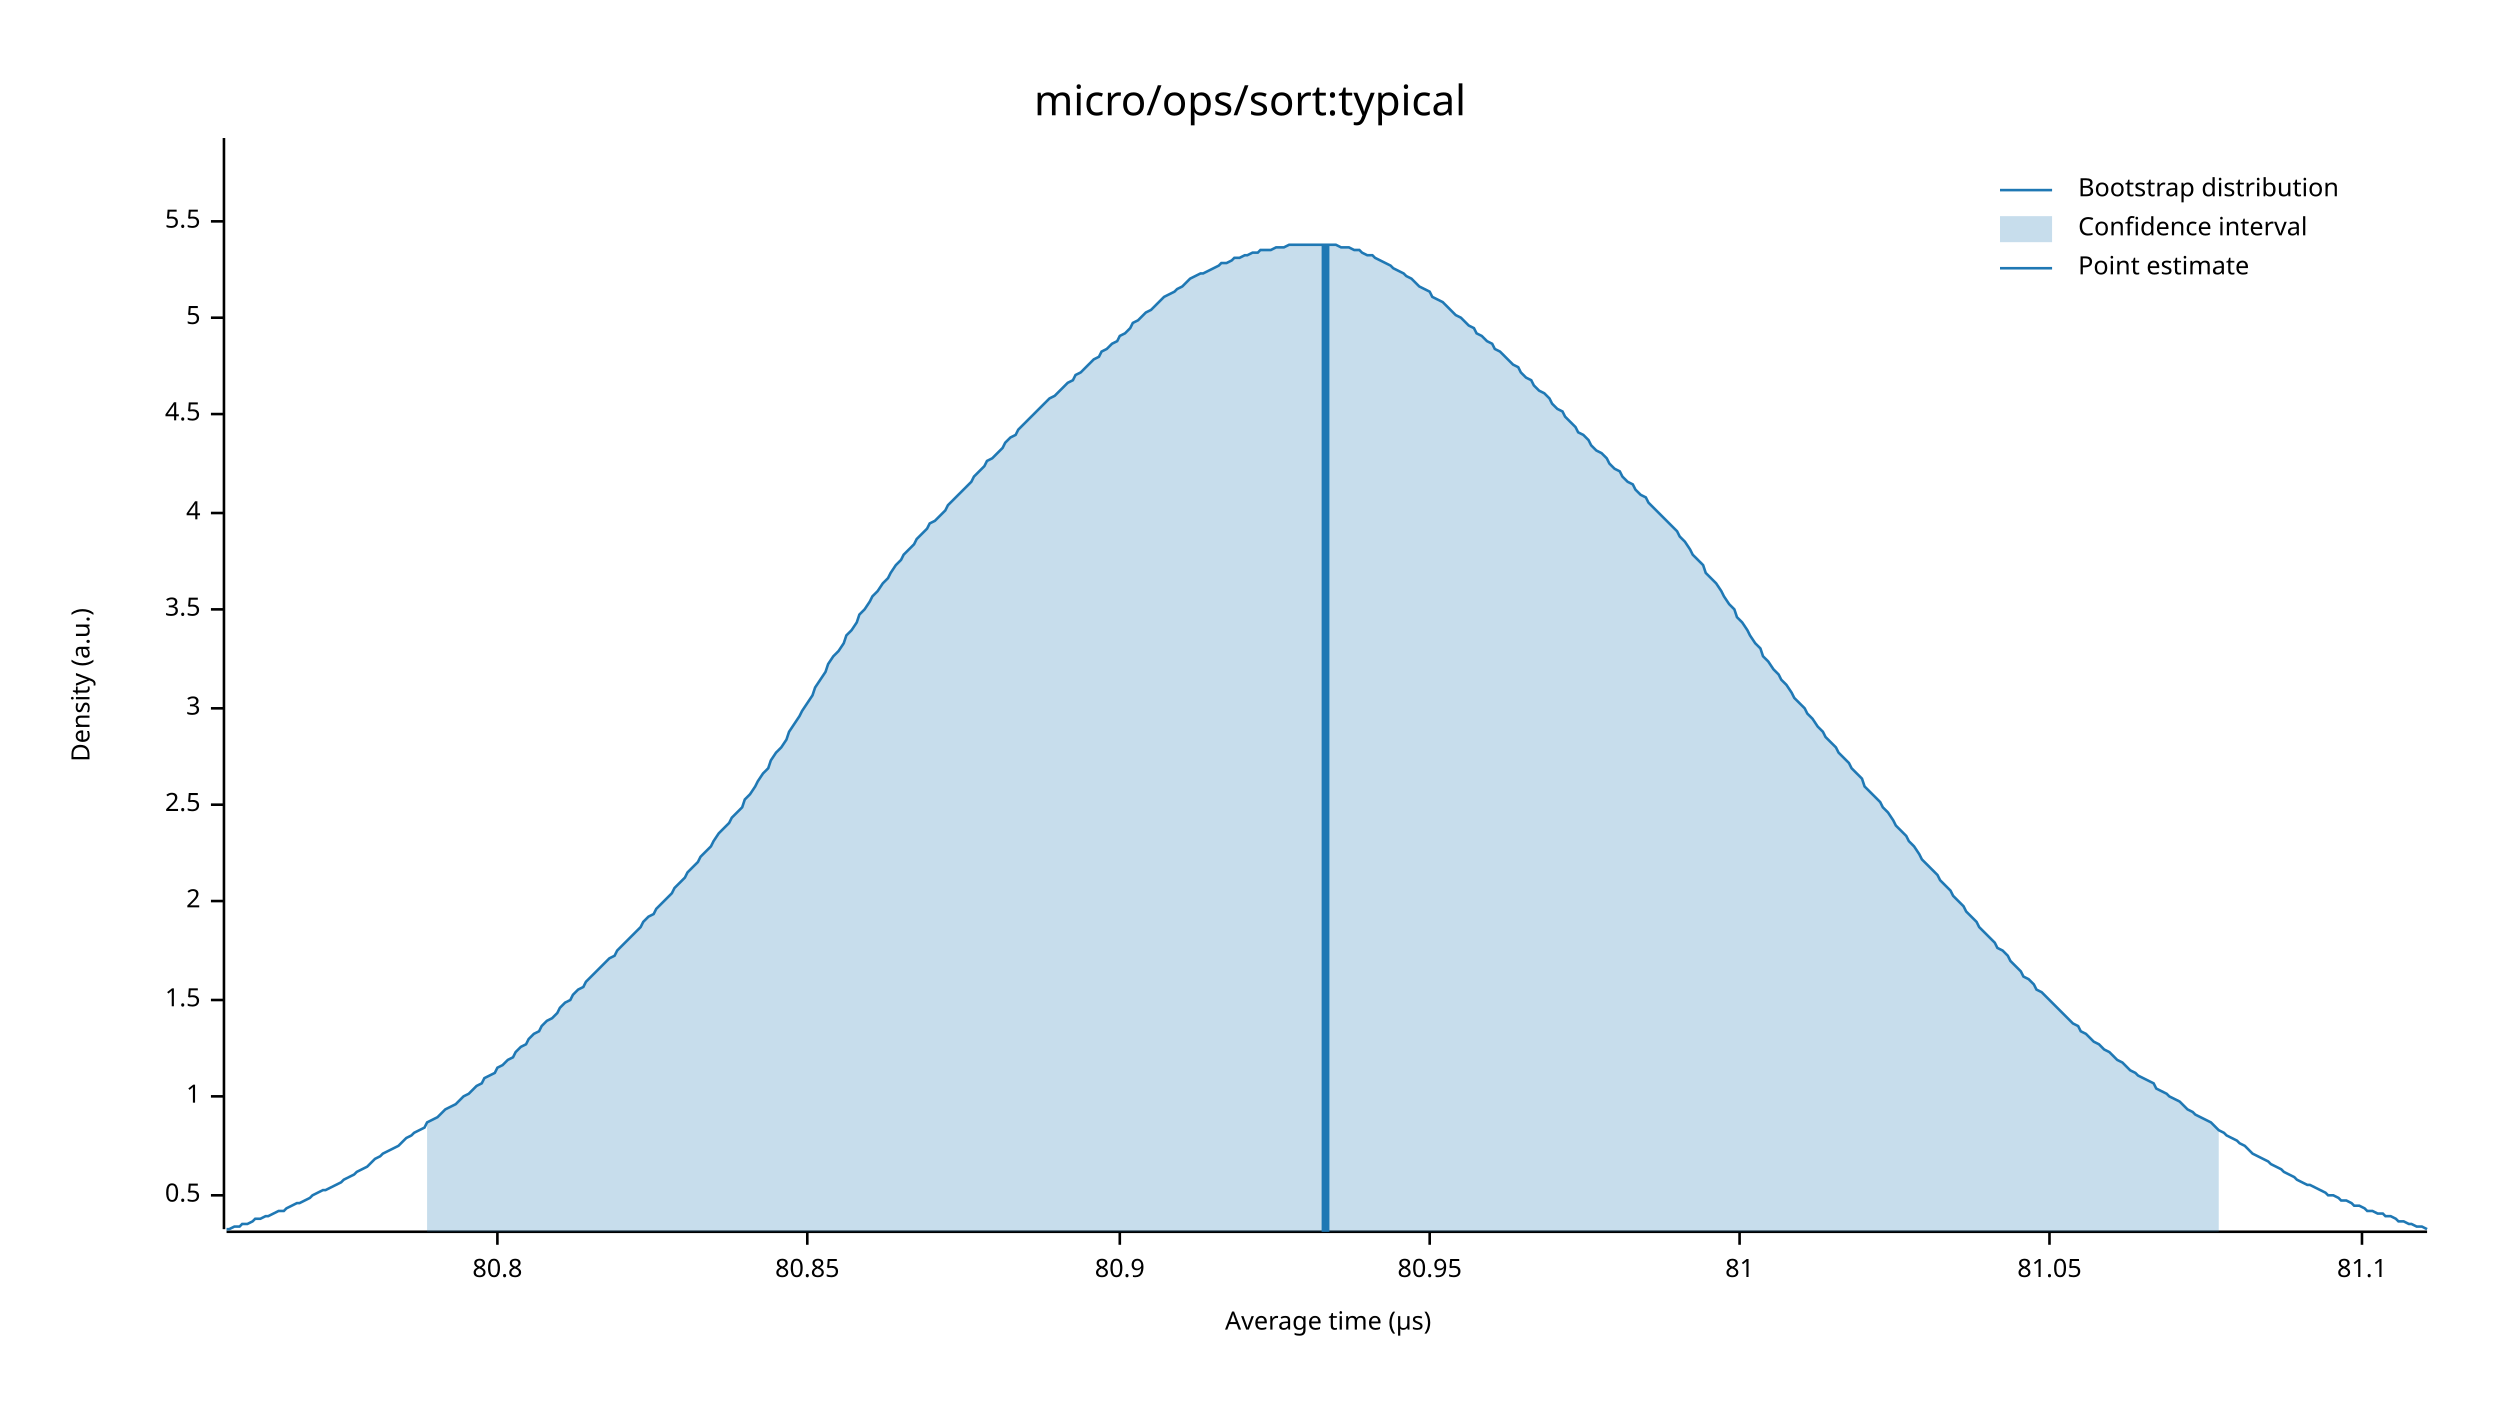
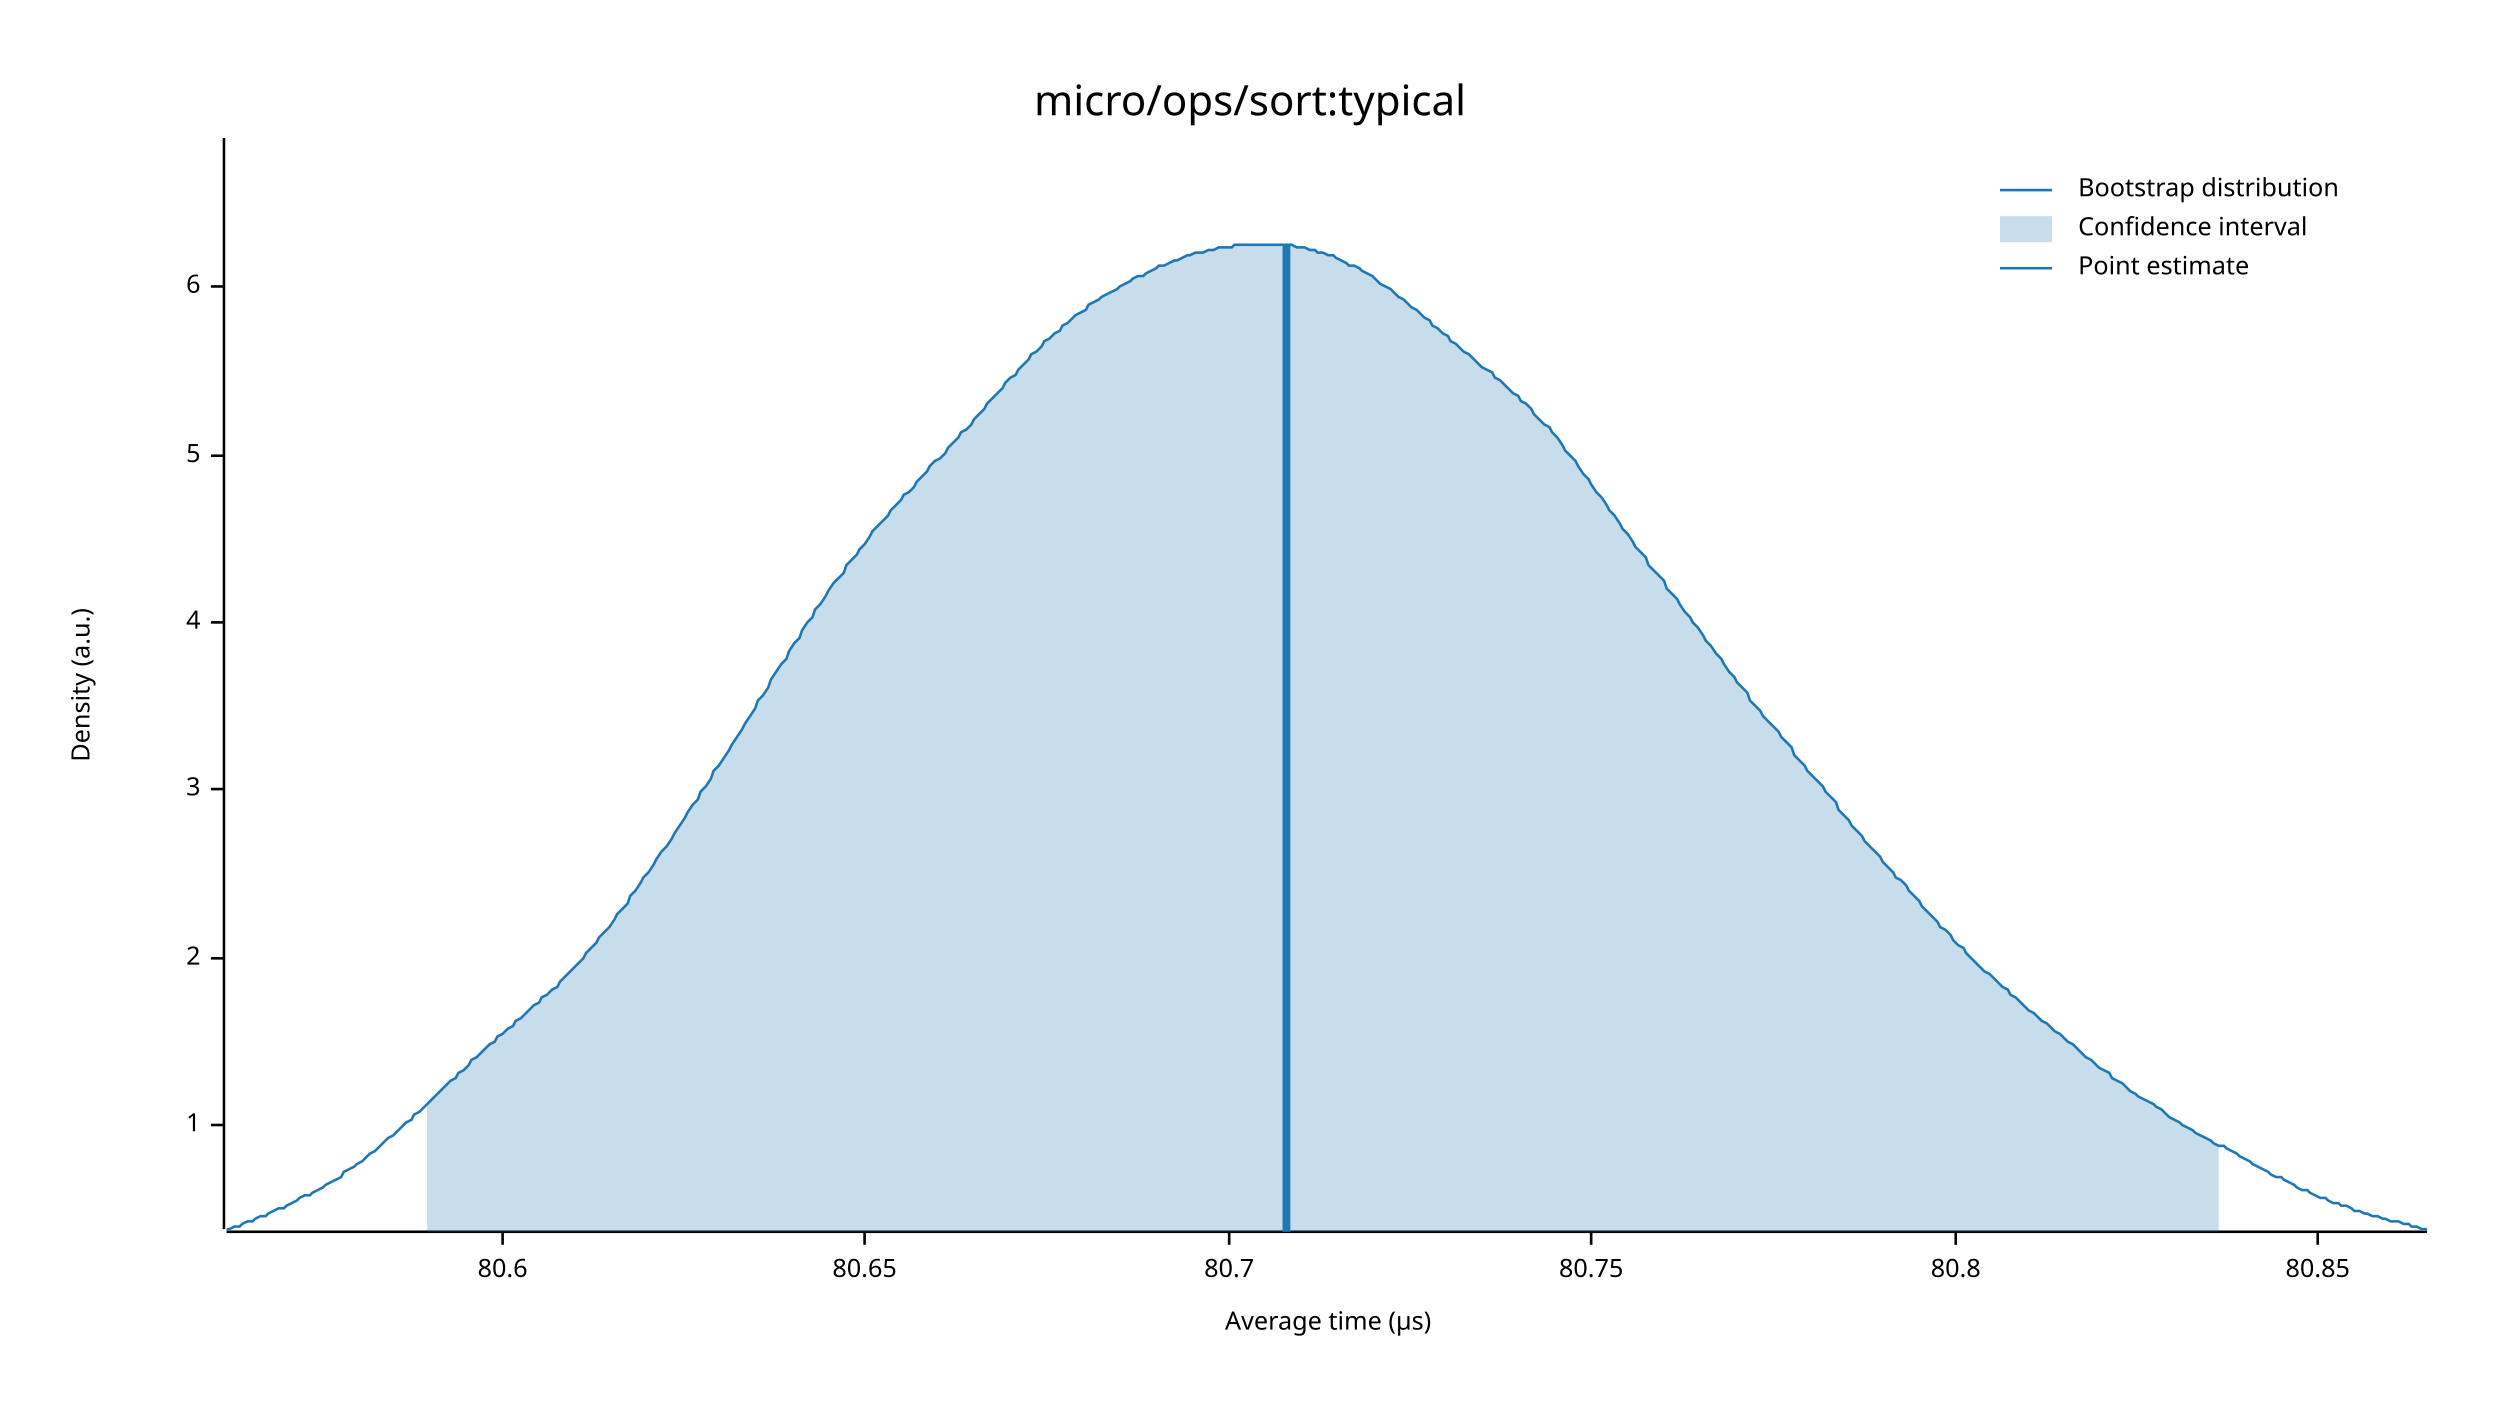
<svg xmlns="http://www.w3.org/2000/svg" width="960" height="540" viewBox="0 0 960 540">
  <text x="480" y="32" dy="0.76em" text-anchor="middle" font-family="sans-serif" font-size="16.129" opacity="1" fill="#000000">
micro/ops/sort:typical
</text>
  <text x="27" y="263" dy="0.76em" text-anchor="middle" font-family="sans-serif" font-size="9.677" opacity="1" fill="#000000" transform="rotate(270, 27, 263)">
Density (a.u.)
</text>
  <text x="510" y="513" dy="-0.5ex" text-anchor="middle" font-family="sans-serif" font-size="9.677" opacity="1" fill="#000000">
Average time (µs)
</text>
  <polyline fill="none" opacity="1" stroke="#000000" stroke-width="1" points="86,53 86,472 " />
-   <text x="77" y="459" dy="0.5ex" text-anchor="end" font-family="sans-serif" font-size="9.677" opacity="1" fill="#000000">
- 0.5
- </text>
-   <polyline fill="none" opacity="1" stroke="#000000" stroke-width="1" points="81,459 86,459 " />
-   <text x="77" y="421" dy="0.5ex" text-anchor="end" font-family="sans-serif" font-size="9.677" opacity="1" fill="#000000">
+   <text x="77" y="432" dy="0.5ex" text-anchor="end" font-family="sans-serif" font-size="9.677" opacity="1" fill="#000000">
1
</text>
-   <polyline fill="none" opacity="1" stroke="#000000" stroke-width="1" points="81,421 86,421 " />
-   <text x="77" y="384" dy="0.5ex" text-anchor="end" font-family="sans-serif" font-size="9.677" opacity="1" fill="#000000">
- 1.5
- </text>
-   <polyline fill="none" opacity="1" stroke="#000000" stroke-width="1" points="81,384 86,384 " />
-   <text x="77" y="346" dy="0.5ex" text-anchor="end" font-family="sans-serif" font-size="9.677" opacity="1" fill="#000000">
+   <polyline fill="none" opacity="1" stroke="#000000" stroke-width="1" points="81,432 86,432 " />
+   <text x="77" y="368" dy="0.5ex" text-anchor="end" font-family="sans-serif" font-size="9.677" opacity="1" fill="#000000">
2
</text>
-   <polyline fill="none" opacity="1" stroke="#000000" stroke-width="1" points="81,346 86,346 " />
-   <text x="77" y="309" dy="0.5ex" text-anchor="end" font-family="sans-serif" font-size="9.677" opacity="1" fill="#000000">
- 2.5
- </text>
-   <polyline fill="none" opacity="1" stroke="#000000" stroke-width="1" points="81,309 86,309 " />
-   <text x="77" y="272" dy="0.5ex" text-anchor="end" font-family="sans-serif" font-size="9.677" opacity="1" fill="#000000">
+   <polyline fill="none" opacity="1" stroke="#000000" stroke-width="1" points="81,368 86,368 " />
+   <text x="77" y="303" dy="0.5ex" text-anchor="end" font-family="sans-serif" font-size="9.677" opacity="1" fill="#000000">
3
</text>
-   <polyline fill="none" opacity="1" stroke="#000000" stroke-width="1" points="81,272 86,272 " />
-   <text x="77" y="234" dy="0.5ex" text-anchor="end" font-family="sans-serif" font-size="9.677" opacity="1" fill="#000000">
- 3.5
- </text>
-   <polyline fill="none" opacity="1" stroke="#000000" stroke-width="1" points="81,234 86,234 " />
-   <text x="77" y="197" dy="0.5ex" text-anchor="end" font-family="sans-serif" font-size="9.677" opacity="1" fill="#000000">
+   <polyline fill="none" opacity="1" stroke="#000000" stroke-width="1" points="81,303 86,303 " />
+   <text x="77" y="239" dy="0.5ex" text-anchor="end" font-family="sans-serif" font-size="9.677" opacity="1" fill="#000000">
4
</text>
-   <polyline fill="none" opacity="1" stroke="#000000" stroke-width="1" points="81,197 86,197 " />
-   <text x="77" y="159" dy="0.5ex" text-anchor="end" font-family="sans-serif" font-size="9.677" opacity="1" fill="#000000">
- 4.5
- </text>
-   <polyline fill="none" opacity="1" stroke="#000000" stroke-width="1" points="81,159 86,159 " />
-   <text x="77" y="122" dy="0.5ex" text-anchor="end" font-family="sans-serif" font-size="9.677" opacity="1" fill="#000000">
+   <polyline fill="none" opacity="1" stroke="#000000" stroke-width="1" points="81,239 86,239 " />
+   <text x="77" y="175" dy="0.5ex" text-anchor="end" font-family="sans-serif" font-size="9.677" opacity="1" fill="#000000">
5
</text>
-   <polyline fill="none" opacity="1" stroke="#000000" stroke-width="1" points="81,122 86,122 " />
-   <text x="77" y="85" dy="0.5ex" text-anchor="end" font-family="sans-serif" font-size="9.677" opacity="1" fill="#000000">
- 5.5
+   <polyline fill="none" opacity="1" stroke="#000000" stroke-width="1" points="81,175 86,175 " />
+   <text x="77" y="110" dy="0.5ex" text-anchor="end" font-family="sans-serif" font-size="9.677" opacity="1" fill="#000000">
+ 6
</text>
-   <polyline fill="none" opacity="1" stroke="#000000" stroke-width="1" points="81,85 86,85 " />
+   <polyline fill="none" opacity="1" stroke="#000000" stroke-width="1" points="81,110 86,110 " />
  <polyline fill="none" opacity="1" stroke="#000000" stroke-width="1" points="87,473 932,473 " />
-   <text x="191" y="483" dy="0.76em" text-anchor="middle" font-family="sans-serif" font-size="9.677" opacity="1" fill="#000000">
+   <text x="193" y="483" dy="0.76em" text-anchor="middle" font-family="sans-serif" font-size="9.677" opacity="1" fill="#000000">
+ 80.6
+ </text>
+   <polyline fill="none" opacity="1" stroke="#000000" stroke-width="1" points="193,473 193,478 " />
+   <text x="332" y="483" dy="0.76em" text-anchor="middle" font-family="sans-serif" font-size="9.677" opacity="1" fill="#000000">
+ 80.65
+ </text>
+   <polyline fill="none" opacity="1" stroke="#000000" stroke-width="1" points="332,473 332,478 " />
+   <text x="472" y="483" dy="0.76em" text-anchor="middle" font-family="sans-serif" font-size="9.677" opacity="1" fill="#000000">
+ 80.7
+ </text>
+   <polyline fill="none" opacity="1" stroke="#000000" stroke-width="1" points="472,473 472,478 " />
+   <text x="611" y="483" dy="0.76em" text-anchor="middle" font-family="sans-serif" font-size="9.677" opacity="1" fill="#000000">
+ 80.75
+ </text>
+   <polyline fill="none" opacity="1" stroke="#000000" stroke-width="1" points="611,473 611,478 " />
+   <text x="751" y="483" dy="0.76em" text-anchor="middle" font-family="sans-serif" font-size="9.677" opacity="1" fill="#000000">
80.8
</text>
-   <polyline fill="none" opacity="1" stroke="#000000" stroke-width="1" points="191,473 191,478 " />
-   <text x="310" y="483" dy="0.76em" text-anchor="middle" font-family="sans-serif" font-size="9.677" opacity="1" fill="#000000">
+   <polyline fill="none" opacity="1" stroke="#000000" stroke-width="1" points="751,473 751,478 " />
+   <text x="890" y="483" dy="0.76em" text-anchor="middle" font-family="sans-serif" font-size="9.677" opacity="1" fill="#000000">
80.85
</text>
-   <polyline fill="none" opacity="1" stroke="#000000" stroke-width="1" points="310,473 310,478 " />
-   <text x="430" y="483" dy="0.76em" text-anchor="middle" font-family="sans-serif" font-size="9.677" opacity="1" fill="#000000">
- 80.9
- </text>
-   <polyline fill="none" opacity="1" stroke="#000000" stroke-width="1" points="430,473 430,478 " />
-   <text x="549" y="483" dy="0.76em" text-anchor="middle" font-family="sans-serif" font-size="9.677" opacity="1" fill="#000000">
- 80.95
- </text>
-   <polyline fill="none" opacity="1" stroke="#000000" stroke-width="1" points="549,473 549,478 " />
-   <text x="668" y="483" dy="0.76em" text-anchor="middle" font-family="sans-serif" font-size="9.677" opacity="1" fill="#000000">
- 81
- </text>
-   <polyline fill="none" opacity="1" stroke="#000000" stroke-width="1" points="668,473 668,478 " />
-   <text x="787" y="483" dy="0.76em" text-anchor="middle" font-family="sans-serif" font-size="9.677" opacity="1" fill="#000000">
- 81.05
- </text>
-   <polyline fill="none" opacity="1" stroke="#000000" stroke-width="1" points="787,473 787,478 " />
-   <text x="907" y="483" dy="0.76em" text-anchor="middle" font-family="sans-serif" font-size="9.677" opacity="1" fill="#000000">
- 81.1
- </text>
-   <polyline fill="none" opacity="1" stroke="#000000" stroke-width="1" points="907,473 907,478 " />
-   <polyline fill="none" opacity="1" stroke="#1F78B4" stroke-width="1" points="87,472 88,472 90,471 92,471 93,470 95,470 97,469 98,468 100,468 102,467 103,467 105,466 107,465 109,465 110,464 112,463 114,462 115,462 117,461 119,460 120,459 122,458 124,457 125,457 127,456 129,455 131,454 132,453 134,452 136,451 137,450 139,449 141,448 142,447 144,445 146,444 147,443 149,442 151,441 153,440 154,439 156,437 158,436 159,435 161,434 163,433 164,431 166,430 168,429 169,428 171,426 173,425 175,424 176,423 178,421 180,420 181,419 183,417 185,416 186,414 188,413 190,412 191,410 193,409 195,407 197,406 198,404 200,402 202,401 203,399 205,397 207,396 208,394 210,392 212,391 214,389 215,387 217,385 219,384 220,382 222,380 224,379 225,377 227,375 229,373 230,372 232,370 234,368 236,367 237,365 239,363 241,361 242,360 244,358 246,356 247,354 249,352 251,351 252,349 254,347 256,345 258,343 259,341 261,339 263,337 264,335 266,333 268,331 269,329 271,327 273,325 274,323 276,320 278,318 280,316 281,314 283,312 285,310 286,307 288,305 290,302 291,300 293,297 295,295 296,292 298,289 300,287 302,284 303,281 305,278 307,275 308,273 310,270 312,267 313,264 315,261 317,258 318,255 320,252 322,250 324,247 325,244 327,242 329,239 330,236 332,234 334,231 335,229 337,227 339,224 341,222 342,220 344,217 346,215 347,213 349,211 351,209 352,207 354,205 356,203 357,201 359,200 361,198 363,196 364,194 366,192 368,190 369,189 371,187 373,185 374,183 376,181 378,179 379,177 381,176 383,174 385,172 386,170 388,168 390,167 391,165 393,163 395,161 396,160 398,158 400,156 401,155 403,153 405,152 407,150 408,149 410,147 412,146 413,144 415,143 417,141 418,140 420,138 422,137 423,135 425,134 427,132 429,131 430,129 432,128 434,126 435,124 437,123 439,121 440,120 442,119 444,117 445,116 447,114 449,113 451,112 452,111 454,110 456,108 457,107 459,106 461,105 462,105 464,104 466,103 468,102 469,101 471,101 473,100 474,99 476,99 478,98 479,98 481,97 483,97 484,96 486,96 488,96 490,95 491,95 493,95 495,94 496,94 498,94 500,94 501,94 503,94 505,94 506,94 508,94 510,94 512,94 513,94 515,95 517,95 518,95 520,96 522,96 523,97 525,98 527,98 528,99 530,100 532,101 534,102 535,103 537,104 539,105 540,106 542,107 544,109 545,110 547,111 549,112 550,114 552,115 554,116 556,118 557,119 559,121 561,122 562,123 564,125 566,126 567,128 569,129 571,131 573,132 574,134 576,135 578,137 579,138 581,140 583,141 584,143 586,145 588,146 589,148 591,150 593,151 595,153 596,155 598,157 600,158 601,160 603,162 605,164 606,166 608,167 610,169 611,171 613,173 615,174 617,176 618,178 620,180 622,181 623,183 625,185 627,186 628,188 630,190 632,191 633,193 635,195 637,197 639,199 640,200 642,202 644,204 645,206 647,208 649,211 650,213 652,215 654,217 655,220 657,222 659,224 661,227 662,229 664,232 666,234 667,237 669,239 671,242 672,244 674,247 676,249 677,252 679,254 681,257 683,259 684,261 686,263 688,266 689,268 691,270 693,272 694,274 696,276 698,279 700,281 701,283 703,285 705,287 706,289 708,291 710,293 711,295 713,297 715,299 716,302 718,304 720,306 722,308 723,310 725,312 727,315 728,317 730,319 732,321 733,323 735,325 737,328 738,330 740,332 742,334 744,336 745,338 747,340 749,342 750,344 752,346 754,348 755,350 757,352 759,354 760,356 762,358 764,360 766,362 767,364 769,365 771,367 772,369 774,371 776,373 777,375 779,376 781,378 782,380 784,381 786,383 788,385 789,386 791,388 793,390 794,391 796,393 798,394 799,396 801,397 803,399 804,400 806,401 808,403 810,404 811,405 813,407 815,408 816,409 818,411 820,412 821,413 823,414 825,415 827,416 828,418 830,419 832,420 833,421 835,422 837,423 838,424 840,426 842,427 843,428 845,429 847,430 849,431 850,432 852,434 854,435 855,436 857,437 859,438 860,439 862,440 864,442 865,443 867,444 869,445 871,446 872,447 874,448 876,449 877,450 879,451 881,452 882,453 884,454 886,455 887,455 889,456 891,457 893,458 894,459 896,459 898,460 899,461 901,461 903,462 904,463 906,463 908,464 909,465 911,465 913,466 915,466 916,467 918,467 920,468 921,469 923,469 925,470 926,470 928,471 930,471 932,472 " />
-   <polygon opacity="0.25" fill="#1F78B4" points="164,431 166,430 168,429 169,428 171,426 173,425 175,424 176,423 178,421 180,420 181,419 183,417 185,416 186,414 188,413 190,412 191,410 193,409 195,407 197,406 198,404 200,402 202,401 203,399 205,397 207,396 208,394 210,392 212,391 214,389 215,387 217,385 219,384 220,382 222,380 224,379 225,377 227,375 229,373 230,372 232,370 234,368 236,367 237,365 239,363 241,361 242,360 244,358 246,356 247,354 249,352 251,351 252,349 254,347 256,345 258,343 259,341 261,339 263,337 264,335 266,333 268,331 269,329 271,327 273,325 274,323 276,320 278,318 280,316 281,314 283,312 285,310 286,307 288,305 290,302 291,300 293,297 295,295 296,292 298,289 300,287 302,284 303,281 305,278 307,275 308,273 310,270 312,267 313,264 315,261 317,258 318,255 320,252 322,250 324,247 325,244 327,242 329,239 330,236 332,234 334,231 335,229 337,227 339,224 341,222 342,220 344,217 346,215 347,213 349,211 351,209 352,207 354,205 356,203 357,201 359,200 361,198 363,196 364,194 366,192 368,190 369,189 371,187 373,185 374,183 376,181 378,179 379,177 381,176 383,174 385,172 386,170 388,168 390,167 391,165 393,163 395,161 396,160 398,158 400,156 401,155 403,153 405,152 407,150 408,149 410,147 412,146 413,144 415,143 417,141 418,140 420,138 422,137 423,135 425,134 427,132 429,131 430,129 432,128 434,126 435,124 437,123 439,121 440,120 442,119 444,117 445,116 447,114 449,113 451,112 452,111 454,110 456,108 457,107 459,106 461,105 462,105 464,104 466,103 468,102 469,101 471,101 473,100 474,99 476,99 478,98 479,98 481,97 483,97 484,96 486,96 488,96 490,95 491,95 493,95 495,94 496,94 498,94 500,94 501,94 503,94 505,94 506,94 508,94 510,94 512,94 513,94 515,95 517,95 518,95 520,96 522,96 523,97 525,98 527,98 528,99 530,100 532,101 534,102 535,103 537,104 539,105 540,106 542,107 544,109 545,110 547,111 549,112 550,114 552,115 554,116 556,118 557,119 559,121 561,122 562,123 564,125 566,126 567,128 569,129 571,131 573,132 574,134 576,135 578,137 579,138 581,140 583,141 584,143 586,145 588,146 589,148 591,150 593,151 595,153 596,155 598,157 600,158 601,160 603,162 605,164 606,166 608,167 610,169 611,171 613,173 615,174 617,176 618,178 620,180 622,181 623,183 625,185 627,186 628,188 630,190 632,191 633,193 635,195 637,197 639,199 640,200 642,202 644,204 645,206 647,208 649,211 650,213 652,215 654,217 655,220 657,222 659,224 661,227 662,229 664,232 666,234 667,237 669,239 671,242 672,244 674,247 676,249 677,252 679,254 681,257 683,259 684,261 686,263 688,266 689,268 691,270 693,272 694,274 696,276 698,279 700,281 701,283 703,285 705,287 706,289 708,291 710,293 711,295 713,297 715,299 716,302 718,304 720,306 722,308 723,310 725,312 727,315 728,317 730,319 732,321 733,323 735,325 737,328 738,330 740,332 742,334 744,336 745,338 747,340 749,342 750,344 752,346 754,348 755,350 757,352 759,354 760,356 762,358 764,360 766,362 767,364 769,365 771,367 772,369 774,371 776,373 777,375 779,376 781,378 782,380 784,381 786,383 788,385 789,386 791,388 793,390 794,391 796,393 798,394 799,396 801,397 803,399 804,400 806,401 808,403 810,404 811,405 813,407 815,408 816,409 818,411 820,412 821,413 823,414 825,415 827,416 828,418 830,419 832,420 833,421 835,422 837,423 838,424 840,426 842,427 843,428 845,429 847,430 849,431 850,432 852,434 852,473 164,473 " />
-   <polyline fill="none" opacity="1" stroke="#1F78B4" stroke-width="3" points="509,473 509,94 " />
+   <polyline fill="none" opacity="1" stroke="#000000" stroke-width="1" points="890,473 890,478 " />
+   <polyline fill="none" opacity="1" stroke="#1F78B4" stroke-width="1" points="87,472 88,472 90,471 92,471 93,470 95,469 97,469 98,468 100,467 102,467 103,466 105,465 107,464 109,464 110,463 112,462 114,461 115,460 117,459 119,459 120,458 122,457 124,456 125,455 127,454 129,453 131,452 132,450 134,449 136,448 137,447 139,446 141,444 142,443 144,442 146,440 147,439 149,437 151,436 153,434 154,433 156,431 158,430 159,428 161,427 163,425 164,424 166,422 168,420 169,419 171,417 173,415 175,414 176,412 178,411 180,409 181,407 183,406 185,404 186,403 188,401 190,400 191,398 193,397 195,395 197,394 198,392 200,391 202,389 203,388 205,386 207,385 208,383 210,382 212,380 214,379 215,377 217,375 219,373 220,372 222,370 224,368 225,366 227,364 229,362 230,360 232,358 234,356 236,353 237,351 239,349 241,347 242,344 244,342 246,339 247,337 249,335 251,332 252,330 254,327 256,325 258,322 259,320 261,317 263,314 264,312 266,309 268,307 269,304 271,302 273,299 274,296 276,294 278,291 280,288 281,286 283,283 285,280 286,278 288,275 290,272 291,269 293,267 295,264 296,261 298,258 300,255 302,253 303,250 305,247 307,245 308,242 310,239 312,237 313,234 315,232 317,229 318,227 320,224 322,222 324,220 325,217 327,215 329,213 330,211 332,209 334,206 335,204 337,202 339,200 341,198 342,196 344,194 346,192 347,190 349,189 351,187 352,185 354,183 356,181 357,179 359,177 361,176 363,174 364,172 366,170 368,168 369,166 371,165 373,163 374,161 376,159 378,157 379,155 381,153 383,151 385,149 386,147 388,145 390,144 391,142 393,140 395,138 396,136 398,135 400,133 401,131 403,130 405,128 407,127 408,125 410,124 412,122 413,121 415,120 417,119 418,117 420,116 422,115 423,114 425,113 427,112 429,111 430,110 432,109 434,108 435,107 437,106 439,106 440,105 442,104 444,103 445,102 447,102 449,101 451,100 452,100 454,99 456,98 457,98 459,97 461,97 462,97 464,96 466,96 468,95 469,95 471,95 473,95 474,94 476,94 478,94 479,94 481,94 483,94 484,94 486,94 488,94 490,94 491,94 493,94 495,94 496,94 498,95 500,95 501,95 503,96 505,96 506,97 508,97 510,98 512,98 513,99 515,100 517,101 518,102 520,102 522,103 523,104 525,105 527,106 528,107 530,109 532,110 534,111 535,112 537,114 539,115 540,116 542,118 544,119 545,120 547,122 549,123 550,125 552,126 554,128 556,129 557,131 559,132 561,134 562,135 564,136 566,138 567,139 569,141 571,142 573,143 574,145 576,146 578,148 579,149 581,151 583,152 584,154 586,155 588,157 589,159 591,161 593,163 595,164 596,166 598,168 600,171 601,173 603,175 605,177 606,179 608,182 610,184 611,186 613,189 615,191 617,194 618,196 620,198 622,201 623,203 625,205 627,208 628,210 630,212 632,214 633,217 635,219 637,221 639,223 640,226 642,228 644,230 645,232 647,235 649,237 650,239 652,241 654,244 655,246 657,248 659,251 661,253 662,255 664,258 666,260 667,262 669,264 671,266 672,269 674,271 676,273 677,275 679,277 681,279 683,281 684,283 686,285 688,287 689,290 691,292 693,294 694,296 696,298 698,300 700,302 701,304 703,306 705,308 706,311 708,313 710,315 711,317 713,319 715,321 716,323 718,325 720,327 722,329 723,331 725,333 727,335 728,337 730,338 732,340 733,342 735,344 737,346 738,348 740,350 742,352 744,354 745,356 747,357 749,359 750,361 752,363 754,364 755,366 757,368 759,370 760,371 762,373 764,374 766,376 767,377 769,379 771,380 772,382 774,383 776,385 777,386 779,388 781,389 782,390 784,392 786,393 788,395 789,396 791,397 793,399 794,400 796,401 798,403 799,404 801,406 803,407 804,408 806,410 808,411 810,412 811,414 813,415 815,416 816,417 818,419 820,420 821,421 823,422 825,423 827,424 828,425 830,426 832,428 833,429 835,430 837,431 838,432 840,433 842,434 843,435 845,436 847,437 849,438 850,439 852,440 854,440 855,441 857,442 859,443 860,444 862,445 864,446 865,447 867,448 869,449 871,450 872,451 874,452 876,452 877,453 879,454 881,455 882,456 884,457 886,457 887,458 889,459 891,460 893,460 894,461 896,462 898,462 899,463 901,463 903,464 904,465 906,465 908,466 909,466 911,467 913,467 915,468 916,468 918,469 920,469 921,469 923,470 925,470 926,471 928,471 930,472 932,472 " />
+   <polygon opacity="0.25" fill="#1F78B4" points="164,424 166,422 168,420 169,419 171,417 173,415 175,414 176,412 178,411 180,409 181,407 183,406 185,404 186,403 188,401 190,400 191,398 193,397 195,395 197,394 198,392 200,391 202,389 203,388 205,386 207,385 208,383 210,382 212,380 214,379 215,377 217,375 219,373 220,372 222,370 224,368 225,366 227,364 229,362 230,360 232,358 234,356 236,353 237,351 239,349 241,347 242,344 244,342 246,339 247,337 249,335 251,332 252,330 254,327 256,325 258,322 259,320 261,317 263,314 264,312 266,309 268,307 269,304 271,302 273,299 274,296 276,294 278,291 280,288 281,286 283,283 285,280 286,278 288,275 290,272 291,269 293,267 295,264 296,261 298,258 300,255 302,253 303,250 305,247 307,245 308,242 310,239 312,237 313,234 315,232 317,229 318,227 320,224 322,222 324,220 325,217 327,215 329,213 330,211 332,209 334,206 335,204 337,202 339,200 341,198 342,196 344,194 346,192 347,190 349,189 351,187 352,185 354,183 356,181 357,179 359,177 361,176 363,174 364,172 366,170 368,168 369,166 371,165 373,163 374,161 376,159 378,157 379,155 381,153 383,151 385,149 386,147 388,145 390,144 391,142 393,140 395,138 396,136 398,135 400,133 401,131 403,130 405,128 407,127 408,125 410,124 412,122 413,121 415,120 417,119 418,117 420,116 422,115 423,114 425,113 427,112 429,111 430,110 432,109 434,108 435,107 437,106 439,106 440,105 442,104 444,103 445,102 447,102 449,101 451,100 452,100 454,99 456,98 457,98 459,97 461,97 462,97 464,96 466,96 468,95 469,95 471,95 473,95 474,94 476,94 478,94 479,94 481,94 483,94 484,94 486,94 488,94 490,94 491,94 493,94 495,94 496,94 498,95 500,95 501,95 503,96 505,96 506,97 508,97 510,98 512,98 513,99 515,100 517,101 518,102 520,102 522,103 523,104 525,105 527,106 528,107 530,109 532,110 534,111 535,112 537,114 539,115 540,116 542,118 544,119 545,120 547,122 549,123 550,125 552,126 554,128 556,129 557,131 559,132 561,134 562,135 564,136 566,138 567,139 569,141 571,142 573,143 574,145 576,146 578,148 579,149 581,151 583,152 584,154 586,155 588,157 589,159 591,161 593,163 595,164 596,166 598,168 600,171 601,173 603,175 605,177 606,179 608,182 610,184 611,186 613,189 615,191 617,194 618,196 620,198 622,201 623,203 625,205 627,208 628,210 630,212 632,214 633,217 635,219 637,221 639,223 640,226 642,228 644,230 645,232 647,235 649,237 650,239 652,241 654,244 655,246 657,248 659,251 661,253 662,255 664,258 666,260 667,262 669,264 671,266 672,269 674,271 676,273 677,275 679,277 681,279 683,281 684,283 686,285 688,287 689,290 691,292 693,294 694,296 696,298 698,300 700,302 701,304 703,306 705,308 706,311 708,313 710,315 711,317 713,319 715,321 716,323 718,325 720,327 722,329 723,331 725,333 727,335 728,337 730,338 732,340 733,342 735,344 737,346 738,348 740,350 742,352 744,354 745,356 747,357 749,359 750,361 752,363 754,364 755,366 757,368 759,370 760,371 762,373 764,374 766,376 767,377 769,379 771,380 772,382 774,383 776,385 777,386 779,388 781,389 782,390 784,392 786,393 788,395 789,396 791,397 793,399 794,400 796,401 798,403 799,404 801,406 803,407 804,408 806,410 808,411 810,412 811,414 813,415 815,416 816,417 818,419 820,420 821,421 823,422 825,423 827,424 828,425 830,426 832,428 833,429 835,430 837,431 838,432 840,433 842,434 843,435 845,436 847,437 849,438 850,439 852,440 852,473 164,473 " />
+   <polyline fill="none" opacity="1" stroke="#1F78B4" stroke-width="3" points="494,473 494,94 " />
  <text x="798" y="68" dy="0.76em" text-anchor="start" font-family="sans-serif" font-size="9.677" opacity="1" fill="#000000">
Bootstrap distribution
</text>
  <text x="798" y="83" dy="0.76em" text-anchor="start" font-family="sans-serif" font-size="9.677" opacity="1" fill="#000000">
Confidence interval
</text>
  <text x="798" y="98" dy="0.76em" text-anchor="start" font-family="sans-serif" font-size="9.677" opacity="1" fill="#000000">
Point estimate
</text>
  <polyline fill="none" opacity="1" stroke="#1F78B4" stroke-width="1" points="768,73 788,73 " />
  <rect x="768" y="83" width="20" height="10" opacity="0.25" fill="#1F78B4" stroke="none" />
  <polyline fill="none" opacity="1" stroke="#1F78B4" stroke-width="1" points="768,103 788,103 " />
</svg>
